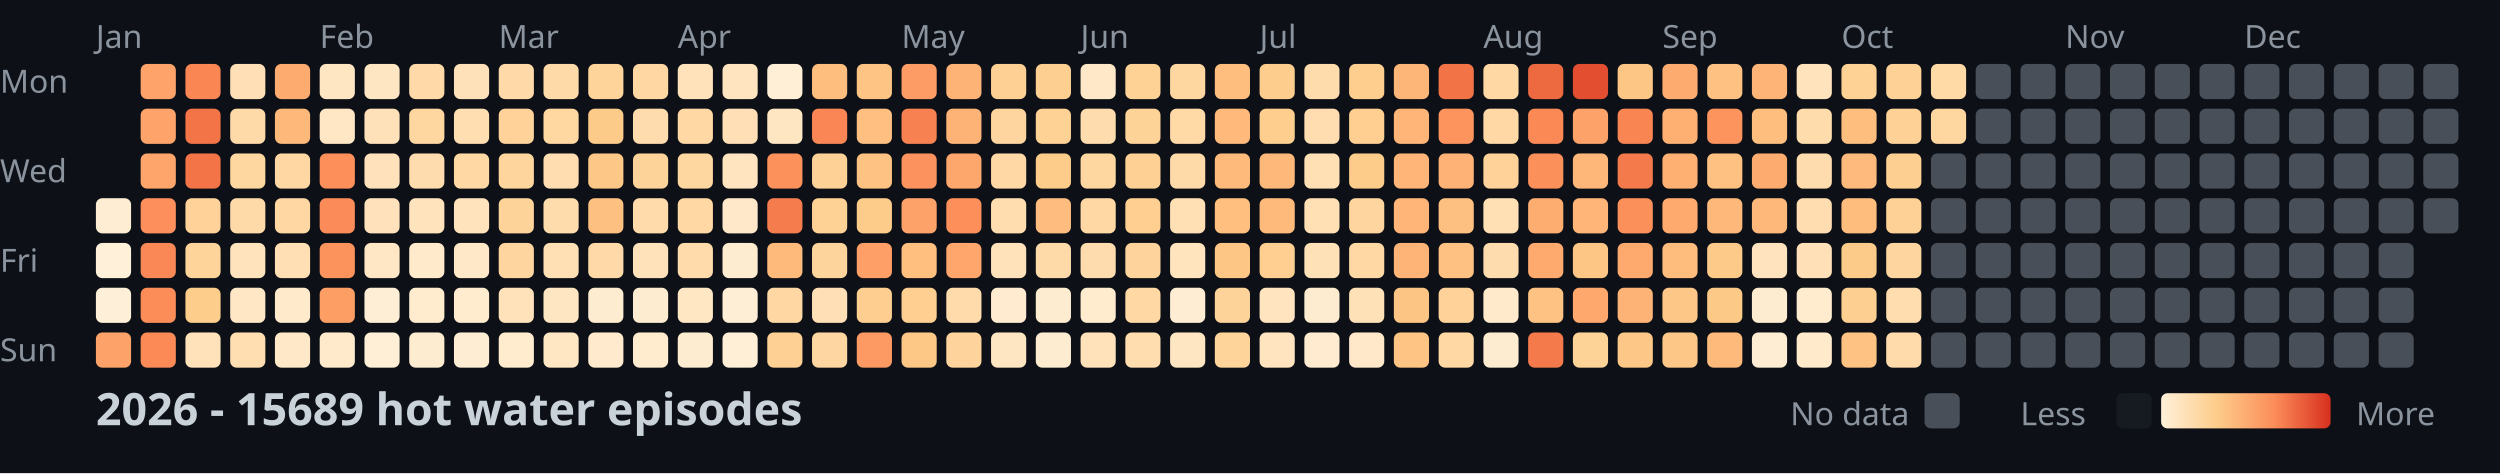
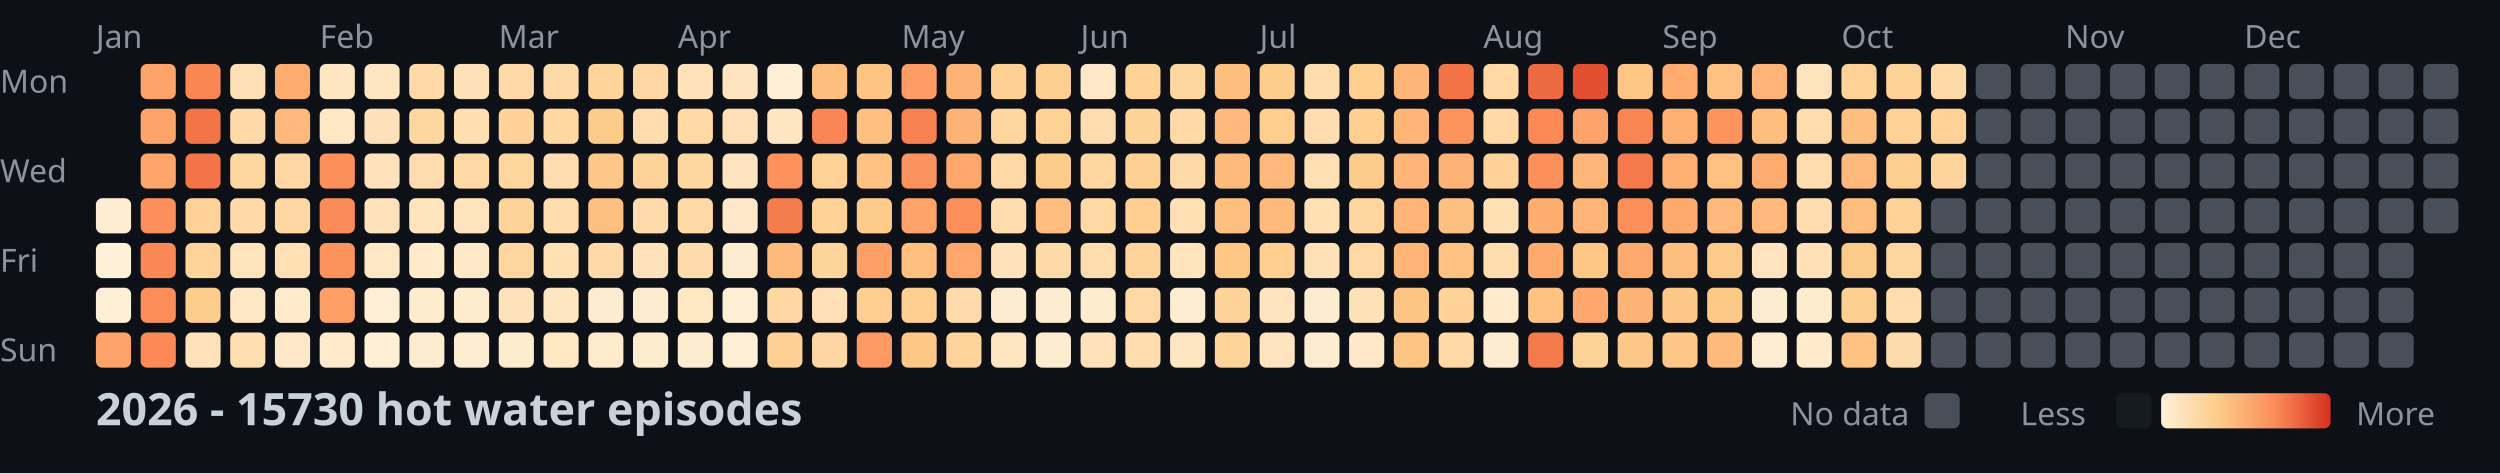
<svg xmlns="http://www.w3.org/2000/svg" width="782" height="148">
  <style>
    .month { font: 10px sans-serif; fill: #8b949e; }
    .day { font: 10px sans-serif; fill: #8b949e; }
    .title { font: bold 14px sans-serif; fill: #c9d1d9; }
    .legend { font: 10px sans-serif; fill: #8b949e; }
  </style>
  <rect width="100%" height="100%" fill="#0d1117" />
  <text x="0" y="29" class="day">Mon</text>
  <text x="0" y="57" class="day">Wed</text>
  <text x="0" y="85" class="day">Fri</text>
  <text x="0" y="113" class="day">Sun</text>
  <text x="30" y="15" class="month">Jan</text>
  <text x="100" y="15" class="month">Feb</text>
  <text x="156" y="15" class="month">Mar</text>
  <text x="212" y="15" class="month">Apr</text>
  <text x="282" y="15" class="month">May</text>
  <text x="338" y="15" class="month">Jun</text>
  <text x="394" y="15" class="month">Jul</text>
  <text x="464" y="15" class="month">Aug</text>
  <text x="520" y="15" class="month">Sep</text>
  <text x="576" y="15" class="month">Oct</text>
  <text x="646" y="15" class="month">Nov</text>
  <text x="702" y="15" class="month">Dec</text>
  <rect x="30" y="62" width="11" height="11" fill="#feedd2" rx="2" />
  <rect x="30" y="76" width="11" height="11" fill="#fef0d9" rx="2" />
  <rect x="30" y="90" width="11" height="11" fill="#feefd8" rx="2" />
  <rect x="30" y="104" width="11" height="11" fill="#fda369" rx="2" />
  <rect x="44" y="20" width="11" height="11" fill="#fea46a" rx="2" />
  <rect x="44" y="34" width="11" height="11" fill="#fea46a" rx="2" />
  <rect x="44" y="48" width="11" height="11" fill="#fea56b" rx="2" />
  <rect x="44" y="62" width="11" height="11" fill="#fc8f5b" rx="2" />
  <rect x="44" y="76" width="11" height="11" fill="#fa8856" rx="2" />
  <rect x="44" y="90" width="11" height="11" fill="#fc8d59" rx="2" />
  <rect x="44" y="104" width="11" height="11" fill="#fb8a57" rx="2" />
  <rect x="58" y="20" width="11" height="11" fill="#f98653" rx="2" />
  <rect x="58" y="34" width="11" height="11" fill="#f27447" rx="2" />
  <rect x="58" y="48" width="11" height="11" fill="#f27447" rx="2" />
  <rect x="58" y="62" width="11" height="11" fill="#fed298" rx="2" />
  <rect x="58" y="76" width="11" height="11" fill="#fed49b" rx="2" />
  <rect x="58" y="90" width="11" height="11" fill="#fdcd8b" rx="2" />
  <rect x="58" y="104" width="11" height="11" fill="#ffe2ba" rx="2" />
  <rect x="72" y="20" width="11" height="11" fill="#ffdfb5" rx="2" />
  <rect x="72" y="34" width="11" height="11" fill="#ffdaa9" rx="2" />
  <rect x="72" y="48" width="11" height="11" fill="#fed6a0" rx="2" />
  <rect x="72" y="62" width="11" height="11" fill="#ffdaa9" rx="2" />
  <rect x="72" y="76" width="11" height="11" fill="#ffe3bc" rx="2" />
  <rect x="72" y="90" width="11" height="11" fill="#ffe7c6" rx="2" />
  <rect x="72" y="104" width="11" height="11" fill="#ffdeb2" rx="2" />
  <rect x="86" y="20" width="11" height="11" fill="#feab6f" rx="2" />
  <rect x="86" y="34" width="11" height="11" fill="#feb87a" rx="2" />
  <rect x="86" y="48" width="11" height="11" fill="#ffd7a3" rx="2" />
  <rect x="86" y="62" width="11" height="11" fill="#ffd7a3" rx="2" />
  <rect x="86" y="76" width="11" height="11" fill="#ffdfb3" rx="2" />
  <rect x="86" y="90" width="11" height="11" fill="#ffeacb" rx="2" />
  <rect x="86" y="104" width="11" height="11" fill="#ffe8c8" rx="2" />
  <rect x="100" y="20" width="11" height="11" fill="#ffe6c3" rx="2" />
  <rect x="100" y="34" width="11" height="11" fill="#ffe7c6" rx="2" />
  <rect x="100" y="48" width="11" height="11" fill="#fc8f5a" rx="2" />
  <rect x="100" y="62" width="11" height="11" fill="#fb8b58" rx="2" />
  <rect x="100" y="76" width="11" height="11" fill="#fc925c" rx="2" />
  <rect x="100" y="90" width="11" height="11" fill="#fd9e65" rx="2" />
  <rect x="100" y="104" width="11" height="11" fill="#ffeacb" rx="2" />
  <rect x="114" y="20" width="11" height="11" fill="#ffe6c2" rx="2" />
  <rect x="114" y="34" width="11" height="11" fill="#ffe1b9" rx="2" />
  <rect x="114" y="48" width="11" height="11" fill="#ffe2bb" rx="2" />
  <rect x="114" y="62" width="11" height="11" fill="#ffe2bb" rx="2" />
  <rect x="114" y="76" width="11" height="11" fill="#ffe7c5" rx="2" />
  <rect x="114" y="90" width="11" height="11" fill="#feeed5" rx="2" />
  <rect x="114" y="104" width="11" height="11" fill="#feefd6" rx="2" />
  <rect x="128" y="20" width="11" height="11" fill="#ffdaa8" rx="2" />
  <rect x="128" y="34" width="11" height="11" fill="#fed6a0" rx="2" />
  <rect x="128" y="48" width="11" height="11" fill="#ffdcad" rx="2" />
  <rect x="128" y="62" width="11" height="11" fill="#ffe3bd" rx="2" />
  <rect x="128" y="76" width="11" height="11" fill="#ffeacb" rx="2" />
  <rect x="128" y="90" width="11" height="11" fill="#ffeccf" rx="2" />
  <rect x="128" y="104" width="11" height="11" fill="#feecd1" rx="2" />
  <rect x="142" y="20" width="11" height="11" fill="#ffe1b9" rx="2" />
  <rect x="142" y="34" width="11" height="11" fill="#ffdeb1" rx="2" />
  <rect x="142" y="48" width="11" height="11" fill="#ffd8a4" rx="2" />
  <rect x="142" y="62" width="11" height="11" fill="#ffe3bd" rx="2" />
  <rect x="142" y="76" width="11" height="11" fill="#ffe8c7" rx="2" />
  <rect x="142" y="90" width="11" height="11" fill="#ffebce" rx="2" />
  <rect x="142" y="104" width="11" height="11" fill="#feedd3" rx="2" />
  <rect x="156" y="20" width="11" height="11" fill="#ffdaa8" rx="2" />
  <rect x="156" y="34" width="11" height="11" fill="#fed298" rx="2" />
  <rect x="156" y="48" width="11" height="11" fill="#fed59d" rx="2" />
  <rect x="156" y="62" width="11" height="11" fill="#fed39a" rx="2" />
  <rect x="156" y="76" width="11" height="11" fill="#fed59f" rx="2" />
  <rect x="156" y="90" width="11" height="11" fill="#ffe2ba" rx="2" />
  <rect x="156" y="104" width="11" height="11" fill="#ffeccf" rx="2" />
  <rect x="170" y="20" width="11" height="11" fill="#ffdaa9" rx="2" />
  <rect x="170" y="34" width="11" height="11" fill="#fed7a1" rx="2" />
  <rect x="170" y="48" width="11" height="11" fill="#ffddb0" rx="2" />
  <rect x="170" y="62" width="11" height="11" fill="#ffdcac" rx="2" />
  <rect x="170" y="76" width="11" height="11" fill="#ffdfb4" rx="2" />
  <rect x="170" y="90" width="11" height="11" fill="#ffe6c2" rx="2" />
  <rect x="170" y="104" width="11" height="11" fill="#ffe7c4" rx="2" />
  <rect x="184" y="20" width="11" height="11" fill="#fed49b" rx="2" />
  <rect x="184" y="34" width="11" height="11" fill="#fdcb89" rx="2" />
  <rect x="184" y="48" width="11" height="11" fill="#fdc887" rx="2" />
  <rect x="184" y="62" width="11" height="11" fill="#fec080" rx="2" />
  <rect x="184" y="76" width="11" height="11" fill="#ffdaa8" rx="2" />
  <rect x="184" y="90" width="11" height="11" fill="#feecd0" rx="2" />
  <rect x="184" y="104" width="11" height="11" fill="#ffeacd" rx="2" />
  <rect x="198" y="20" width="11" height="11" fill="#ffd7a3" rx="2" />
  <rect x="198" y="34" width="11" height="11" fill="#ffdcad" rx="2" />
  <rect x="198" y="48" width="11" height="11" fill="#fed399" rx="2" />
  <rect x="198" y="62" width="11" height="11" fill="#ffdbab" rx="2" />
  <rect x="198" y="76" width="11" height="11" fill="#ffe2ba" rx="2" />
  <rect x="198" y="90" width="11" height="11" fill="#feecd1" rx="2" />
  <rect x="198" y="104" width="11" height="11" fill="#ffebce" rx="2" />
  <rect x="212" y="20" width="11" height="11" fill="#ffe2ba" rx="2" />
  <rect x="212" y="34" width="11" height="11" fill="#ffd8a4" rx="2" />
  <rect x="212" y="48" width="11" height="11" fill="#fed69f" rx="2" />
  <rect x="212" y="62" width="11" height="11" fill="#ffd8a4" rx="2" />
  <rect x="212" y="76" width="11" height="11" fill="#ffdbab" rx="2" />
  <rect x="212" y="90" width="11" height="11" fill="#ffe7c4" rx="2" />
  <rect x="212" y="104" width="11" height="11" fill="#feecd0" rx="2" />
  <rect x="226" y="20" width="11" height="11" fill="#ffe4bf" rx="2" />
  <rect x="226" y="34" width="11" height="11" fill="#ffe0b6" rx="2" />
  <rect x="226" y="48" width="11" height="11" fill="#ffe4bf" rx="2" />
  <rect x="226" y="62" width="11" height="11" fill="#ffe8c9" rx="2" />
  <rect x="226" y="76" width="11" height="11" fill="#feecd0" rx="2" />
  <rect x="226" y="90" width="11" height="11" fill="#feeed5" rx="2" />
  <rect x="226" y="104" width="11" height="11" fill="#feefd6" rx="2" />
  <rect x="240" y="20" width="11" height="11" fill="#feefd6" rx="2" />
  <rect x="240" y="34" width="11" height="11" fill="#ffe6c3" rx="2" />
  <rect x="240" y="48" width="11" height="11" fill="#fc915c" rx="2" />
  <rect x="240" y="62" width="11" height="11" fill="#f57d4d" rx="2" />
  <rect x="240" y="76" width="11" height="11" fill="#feba7b" rx="2" />
  <rect x="240" y="90" width="11" height="11" fill="#ffd7a3" rx="2" />
  <rect x="240" y="104" width="11" height="11" fill="#fed093" rx="2" />
  <rect x="254" y="20" width="11" height="11" fill="#febe7e" rx="2" />
  <rect x="254" y="34" width="11" height="11" fill="#f98654" rx="2" />
  <rect x="254" y="48" width="11" height="11" fill="#fed297" rx="2" />
  <rect x="254" y="62" width="11" height="11" fill="#fed194" rx="2" />
  <rect x="254" y="76" width="11" height="11" fill="#fed49d" rx="2" />
  <rect x="254" y="90" width="11" height="11" fill="#ffdfb5" rx="2" />
  <rect x="254" y="104" width="11" height="11" fill="#fed6a1" rx="2" />
  <rect x="268" y="20" width="11" height="11" fill="#fec483" rx="2" />
  <rect x="268" y="34" width="11" height="11" fill="#febf80" rx="2" />
  <rect x="268" y="48" width="11" height="11" fill="#fec282" rx="2" />
  <rect x="268" y="62" width="11" height="11" fill="#fdcc8b" rx="2" />
  <rect x="268" y="76" width="11" height="11" fill="#fd9f66" rx="2" />
  <rect x="268" y="90" width="11" height="11" fill="#fdce8f" rx="2" />
  <rect x="268" y="104" width="11" height="11" fill="#fd9a63" rx="2" />
  <rect x="282" y="20" width="11" height="11" fill="#fd9c64" rx="2" />
  <rect x="282" y="34" width="11" height="11" fill="#f78150" rx="2" />
  <rect x="282" y="48" width="11" height="11" fill="#fc925d" rx="2" />
  <rect x="282" y="62" width="11" height="11" fill="#fda269" rx="2" />
  <rect x="282" y="76" width="11" height="11" fill="#febf7f" rx="2" />
  <rect x="282" y="90" width="11" height="11" fill="#fecf91" rx="2" />
  <rect x="282" y="104" width="11" height="11" fill="#fdc786" rx="2" />
  <rect x="296" y="20" width="11" height="11" fill="#feb376" rx="2" />
  <rect x="296" y="34" width="11" height="11" fill="#feb376" rx="2" />
  <rect x="296" y="48" width="11" height="11" fill="#fea76c" rx="2" />
  <rect x="296" y="62" width="11" height="11" fill="#fc8f5a" rx="2" />
  <rect x="296" y="76" width="11" height="11" fill="#fea66b" rx="2" />
  <rect x="296" y="90" width="11" height="11" fill="#ffdbab" rx="2" />
  <rect x="296" y="104" width="11" height="11" fill="#fed49c" rx="2" />
  <rect x="310" y="20" width="11" height="11" fill="#fed093" rx="2" />
  <rect x="310" y="34" width="11" height="11" fill="#fed59f" rx="2" />
  <rect x="310" y="48" width="11" height="11" fill="#ffd8a5" rx="2" />
  <rect x="310" y="62" width="11" height="11" fill="#ffddaf" rx="2" />
  <rect x="310" y="76" width="11" height="11" fill="#ffe2b9" rx="2" />
  <rect x="310" y="90" width="11" height="11" fill="#ffebcf" rx="2" />
  <rect x="310" y="104" width="11" height="11" fill="#ffe6c2" rx="2" />
  <rect x="324" y="20" width="11" height="11" fill="#fdcf90" rx="2" />
  <rect x="324" y="34" width="11" height="11" fill="#fed195" rx="2" />
  <rect x="324" y="48" width="11" height="11" fill="#fdcc8a" rx="2" />
  <rect x="324" y="62" width="11" height="11" fill="#febd7e" rx="2" />
  <rect x="324" y="76" width="11" height="11" fill="#ffdaa9" rx="2" />
  <rect x="324" y="90" width="11" height="11" fill="#feecd0" rx="2" />
  <rect x="324" y="104" width="11" height="11" fill="#feecd0" rx="2" />
  <rect x="338" y="20" width="11" height="11" fill="#ffe8c7" rx="2" />
  <rect x="338" y="34" width="11" height="11" fill="#ffdcad" rx="2" />
  <rect x="338" y="48" width="11" height="11" fill="#fed6a0" rx="2" />
  <rect x="338" y="62" width="11" height="11" fill="#ffd8a4" rx="2" />
  <rect x="338" y="76" width="11" height="11" fill="#ffdcae" rx="2" />
  <rect x="338" y="90" width="11" height="11" fill="#ffebce" rx="2" />
  <rect x="338" y="104" width="11" height="11" fill="#ffe2ba" rx="2" />
  <rect x="352" y="20" width="11" height="11" fill="#fed195" rx="2" />
  <rect x="352" y="34" width="11" height="11" fill="#fed398" rx="2" />
  <rect x="352" y="48" width="11" height="11" fill="#fed093" rx="2" />
  <rect x="352" y="62" width="11" height="11" fill="#fecf91" rx="2" />
  <rect x="352" y="76" width="11" height="11" fill="#fed49c" rx="2" />
  <rect x="352" y="90" width="11" height="11" fill="#ffd8a4" rx="2" />
  <rect x="352" y="104" width="11" height="11" fill="#ffddaf" rx="2" />
  <rect x="366" y="20" width="11" height="11" fill="#fed6a0" rx="2" />
  <rect x="366" y="34" width="11" height="11" fill="#ffd9a6" rx="2" />
  <rect x="366" y="48" width="11" height="11" fill="#ffdaa9" rx="2" />
  <rect x="366" y="62" width="11" height="11" fill="#ffdfb4" rx="2" />
  <rect x="366" y="76" width="11" height="11" fill="#ffe4be" rx="2" />
  <rect x="366" y="90" width="11" height="11" fill="#feedd3" rx="2" />
  <rect x="366" y="104" width="11" height="11" fill="#ffe6c3" rx="2" />
  <rect x="380" y="20" width="11" height="11" fill="#febe7e" rx="2" />
  <rect x="380" y="34" width="11" height="11" fill="#feb97b" rx="2" />
  <rect x="380" y="48" width="11" height="11" fill="#feba7b" rx="2" />
  <rect x="380" y="62" width="11" height="11" fill="#febf7f" rx="2" />
  <rect x="380" y="76" width="11" height="11" fill="#fdc685" rx="2" />
  <rect x="380" y="90" width="11" height="11" fill="#fed39a" rx="2" />
  <rect x="380" y="104" width="11" height="11" fill="#fed49b" rx="2" />
  <rect x="394" y="20" width="11" height="11" fill="#fdcd8d" rx="2" />
  <rect x="394" y="34" width="11" height="11" fill="#fdce8e" rx="2" />
  <rect x="394" y="48" width="11" height="11" fill="#feb97a" rx="2" />
  <rect x="394" y="62" width="11" height="11" fill="#feba7b" rx="2" />
  <rect x="394" y="76" width="11" height="11" fill="#fecf91" rx="2" />
  <rect x="394" y="90" width="11" height="11" fill="#ffe4bf" rx="2" />
  <rect x="394" y="104" width="11" height="11" fill="#ffe4bf" rx="2" />
  <rect x="408" y="20" width="11" height="11" fill="#ffdcac" rx="2" />
  <rect x="408" y="34" width="11" height="11" fill="#ffddb0" rx="2" />
  <rect x="408" y="48" width="11" height="11" fill="#ffe0b5" rx="2" />
  <rect x="408" y="62" width="11" height="11" fill="#ffdfb4" rx="2" />
  <rect x="408" y="76" width="11" height="11" fill="#ffe1b8" rx="2" />
  <rect x="408" y="90" width="11" height="11" fill="#feecd0" rx="2" />
  <rect x="408" y="104" width="11" height="11" fill="#ffebcf" rx="2" />
  <rect x="422" y="20" width="11" height="11" fill="#fdce8e" rx="2" />
  <rect x="422" y="34" width="11" height="11" fill="#fecf91" rx="2" />
  <rect x="422" y="48" width="11" height="11" fill="#fdcc8a" rx="2" />
  <rect x="422" y="62" width="11" height="11" fill="#fed59e" rx="2" />
  <rect x="422" y="76" width="11" height="11" fill="#ffd8a4" rx="2" />
  <rect x="422" y="90" width="11" height="11" fill="#ffe1b7" rx="2" />
  <rect x="422" y="104" width="11" height="11" fill="#ffe8c9" rx="2" />
  <rect x="436" y="20" width="11" height="11" fill="#feb678" rx="2" />
  <rect x="436" y="34" width="11" height="11" fill="#feb577" rx="2" />
  <rect x="436" y="48" width="11" height="11" fill="#feb577" rx="2" />
  <rect x="436" y="62" width="11" height="11" fill="#feb577" rx="2" />
  <rect x="436" y="76" width="11" height="11" fill="#feb476" rx="2" />
  <rect x="436" y="90" width="11" height="11" fill="#fdc584" rx="2" />
  <rect x="436" y="104" width="11" height="11" fill="#fec483" rx="2" />
  <rect x="450" y="20" width="11" height="11" fill="#f17346" rx="2" />
  <rect x="450" y="34" width="11" height="11" fill="#fd935d" rx="2" />
  <rect x="450" y="48" width="11" height="11" fill="#feb275" rx="2" />
  <rect x="450" y="62" width="11" height="11" fill="#fec080" rx="2" />
  <rect x="450" y="76" width="11" height="11" fill="#fec181" rx="2" />
  <rect x="450" y="90" width="11" height="11" fill="#fed298" rx="2" />
  <rect x="450" y="104" width="11" height="11" fill="#ffd8a4" rx="2" />
  <rect x="464" y="20" width="11" height="11" fill="#ffd8a4" rx="2" />
  <rect x="464" y="34" width="11" height="11" fill="#ffd8a5" rx="2" />
  <rect x="464" y="48" width="11" height="11" fill="#fed298" rx="2" />
  <rect x="464" y="62" width="11" height="11" fill="#ffe0b5" rx="2" />
  <rect x="464" y="76" width="11" height="11" fill="#ffdcae" rx="2" />
  <rect x="464" y="90" width="11" height="11" fill="#ffeacb" rx="2" />
  <rect x="464" y="104" width="11" height="11" fill="#feecd0" rx="2" />
  <rect x="478" y="20" width="11" height="11" fill="#ed6a40" rx="2" />
  <rect x="478" y="34" width="11" height="11" fill="#fa8956" rx="2" />
  <rect x="478" y="48" width="11" height="11" fill="#fc905b" rx="2" />
  <rect x="478" y="62" width="11" height="11" fill="#fead71" rx="2" />
  <rect x="478" y="76" width="11" height="11" fill="#fea96e" rx="2" />
  <rect x="478" y="90" width="11" height="11" fill="#fec383" rx="2" />
  <rect x="478" y="104" width="11" height="11" fill="#f4794b" rx="2" />
  <rect x="492" y="20" width="11" height="11" fill="#e24e2f" rx="2" />
  <rect x="492" y="34" width="11" height="11" fill="#fda268" rx="2" />
  <rect x="492" y="48" width="11" height="11" fill="#feb779" rx="2" />
  <rect x="492" y="62" width="11" height="11" fill="#feb577" rx="2" />
  <rect x="492" y="76" width="11" height="11" fill="#fdc685" rx="2" />
  <rect x="492" y="90" width="11" height="11" fill="#fea86d" rx="2" />
  <rect x="492" y="104" width="11" height="11" fill="#fed398" rx="2" />
  <rect x="506" y="20" width="11" height="11" fill="#fdc685" rx="2" />
  <rect x="506" y="34" width="11" height="11" fill="#f98553" rx="2" />
  <rect x="506" y="48" width="11" height="11" fill="#f47a4b" rx="2" />
  <rect x="506" y="62" width="11" height="11" fill="#fc905b" rx="2" />
  <rect x="506" y="76" width="11" height="11" fill="#fea96e" rx="2" />
  <rect x="506" y="90" width="11" height="11" fill="#feb376" rx="2" />
  <rect x="506" y="104" width="11" height="11" fill="#fdc887" rx="2" />
  <rect x="520" y="20" width="11" height="11" fill="#feab6f" rx="2" />
  <rect x="520" y="34" width="11" height="11" fill="#feb073" rx="2" />
  <rect x="520" y="48" width="11" height="11" fill="#feaf72" rx="2" />
  <rect x="520" y="62" width="11" height="11" fill="#feaa6f" rx="2" />
  <rect x="520" y="76" width="11" height="11" fill="#febc7d" rx="2" />
  <rect x="520" y="90" width="11" height="11" fill="#fdc887" rx="2" />
  <rect x="520" y="104" width="11" height="11" fill="#fdc887" rx="2" />
  <rect x="534" y="20" width="11" height="11" fill="#fec181" rx="2" />
  <rect x="534" y="34" width="11" height="11" fill="#fd935d" rx="2" />
  <rect x="534" y="48" width="11" height="11" fill="#fec181" rx="2" />
  <rect x="534" y="62" width="11" height="11" fill="#feb87a" rx="2" />
  <rect x="534" y="76" width="11" height="11" fill="#fdca89" rx="2" />
  <rect x="534" y="90" width="11" height="11" fill="#fdc987" rx="2" />
  <rect x="534" y="104" width="11" height="11" fill="#feba7b" rx="2" />
  <rect x="548" y="20" width="11" height="11" fill="#feb476" rx="2" />
  <rect x="548" y="34" width="11" height="11" fill="#febe7e" rx="2" />
  <rect x="548" y="48" width="11" height="11" fill="#feab6f" rx="2" />
  <rect x="548" y="62" width="11" height="11" fill="#feb97a" rx="2" />
  <rect x="548" y="76" width="11" height="11" fill="#ffe3be" rx="2" />
  <rect x="548" y="90" width="11" height="11" fill="#feecd0" rx="2" />
  <rect x="548" y="104" width="11" height="11" fill="#feedd3" rx="2" />
  <rect x="562" y="20" width="11" height="11" fill="#ffe3bc" rx="2" />
  <rect x="562" y="34" width="11" height="11" fill="#ffdcac" rx="2" />
  <rect x="562" y="48" width="11" height="11" fill="#ffdcad" rx="2" />
  <rect x="562" y="62" width="11" height="11" fill="#ffddb0" rx="2" />
  <rect x="562" y="76" width="11" height="11" fill="#ffe0b7" rx="2" />
  <rect x="562" y="90" width="11" height="11" fill="#ffeccf" rx="2" />
  <rect x="562" y="104" width="11" height="11" fill="#ffeacc" rx="2" />
  <rect x="576" y="20" width="11" height="11" fill="#fed194" rx="2" />
  <rect x="576" y="34" width="11" height="11" fill="#febe7e" rx="2" />
  <rect x="576" y="48" width="11" height="11" fill="#feba7c" rx="2" />
  <rect x="576" y="62" width="11" height="11" fill="#febc7d" rx="2" />
  <rect x="576" y="76" width="11" height="11" fill="#fdcb89" rx="2" />
  <rect x="576" y="90" width="11" height="11" fill="#fdcf90" rx="2" />
  <rect x="576" y="104" width="11" height="11" fill="#fec382" rx="2" />
  <rect x="590" y="20" width="11" height="11" fill="#fed196" rx="2" />
  <rect x="590" y="34" width="11" height="11" fill="#fed297" rx="2" />
  <rect x="590" y="48" width="11" height="11" fill="#fdcf90" rx="2" />
  <rect x="590" y="62" width="11" height="11" fill="#fed296" rx="2" />
  <rect x="590" y="76" width="11" height="11" fill="#fed59e" rx="2" />
  <rect x="590" y="90" width="11" height="11" fill="#ffddaf" rx="2" />
  <rect x="590" y="104" width="11" height="11" fill="#ffdbac" rx="2" />
  <rect x="604" y="20" width="11" height="11" fill="#ffd9a6" rx="2" />
-   <rect x="604" y="34" width="11" height="11" fill="#fed6a0" rx="2" />
-   <rect x="604" y="48" width="11" height="11" fill="#484f58" rx="2" />
+   <rect x="604" y="34" width="11" height="11" fill="#fed297" rx="2" />
+   <rect x="604" y="48" width="11" height="11" fill="#fed49c" rx="2" />
  <rect x="604" y="62" width="11" height="11" fill="#484f58" rx="2" />
  <rect x="604" y="76" width="11" height="11" fill="#484f58" rx="2" />
  <rect x="604" y="90" width="11" height="11" fill="#484f58" rx="2" />
  <rect x="604" y="104" width="11" height="11" fill="#484f58" rx="2" />
  <rect x="618" y="20" width="11" height="11" fill="#484f58" rx="2" />
  <rect x="618" y="34" width="11" height="11" fill="#484f58" rx="2" />
  <rect x="618" y="48" width="11" height="11" fill="#484f58" rx="2" />
  <rect x="618" y="62" width="11" height="11" fill="#484f58" rx="2" />
  <rect x="618" y="76" width="11" height="11" fill="#484f58" rx="2" />
  <rect x="618" y="90" width="11" height="11" fill="#484f58" rx="2" />
  <rect x="618" y="104" width="11" height="11" fill="#484f58" rx="2" />
  <rect x="632" y="20" width="11" height="11" fill="#484f58" rx="2" />
  <rect x="632" y="34" width="11" height="11" fill="#484f58" rx="2" />
  <rect x="632" y="48" width="11" height="11" fill="#484f58" rx="2" />
  <rect x="632" y="62" width="11" height="11" fill="#484f58" rx="2" />
  <rect x="632" y="76" width="11" height="11" fill="#484f58" rx="2" />
  <rect x="632" y="90" width="11" height="11" fill="#484f58" rx="2" />
  <rect x="632" y="104" width="11" height="11" fill="#484f58" rx="2" />
  <rect x="646" y="20" width="11" height="11" fill="#484f58" rx="2" />
  <rect x="646" y="34" width="11" height="11" fill="#484f58" rx="2" />
  <rect x="646" y="48" width="11" height="11" fill="#484f58" rx="2" />
  <rect x="646" y="62" width="11" height="11" fill="#484f58" rx="2" />
  <rect x="646" y="76" width="11" height="11" fill="#484f58" rx="2" />
  <rect x="646" y="90" width="11" height="11" fill="#484f58" rx="2" />
  <rect x="646" y="104" width="11" height="11" fill="#484f58" rx="2" />
  <rect x="660" y="20" width="11" height="11" fill="#484f58" rx="2" />
  <rect x="660" y="34" width="11" height="11" fill="#484f58" rx="2" />
  <rect x="660" y="48" width="11" height="11" fill="#484f58" rx="2" />
  <rect x="660" y="62" width="11" height="11" fill="#484f58" rx="2" />
  <rect x="660" y="76" width="11" height="11" fill="#484f58" rx="2" />
  <rect x="660" y="90" width="11" height="11" fill="#484f58" rx="2" />
  <rect x="660" y="104" width="11" height="11" fill="#484f58" rx="2" />
  <rect x="674" y="20" width="11" height="11" fill="#484f58" rx="2" />
  <rect x="674" y="34" width="11" height="11" fill="#484f58" rx="2" />
  <rect x="674" y="48" width="11" height="11" fill="#484f58" rx="2" />
  <rect x="674" y="62" width="11" height="11" fill="#484f58" rx="2" />
  <rect x="674" y="76" width="11" height="11" fill="#484f58" rx="2" />
  <rect x="674" y="90" width="11" height="11" fill="#484f58" rx="2" />
  <rect x="674" y="104" width="11" height="11" fill="#484f58" rx="2" />
  <rect x="688" y="20" width="11" height="11" fill="#484f58" rx="2" />
  <rect x="688" y="34" width="11" height="11" fill="#484f58" rx="2" />
  <rect x="688" y="48" width="11" height="11" fill="#484f58" rx="2" />
  <rect x="688" y="62" width="11" height="11" fill="#484f58" rx="2" />
  <rect x="688" y="76" width="11" height="11" fill="#484f58" rx="2" />
  <rect x="688" y="90" width="11" height="11" fill="#484f58" rx="2" />
  <rect x="688" y="104" width="11" height="11" fill="#484f58" rx="2" />
  <rect x="702" y="20" width="11" height="11" fill="#484f58" rx="2" />
  <rect x="702" y="34" width="11" height="11" fill="#484f58" rx="2" />
  <rect x="702" y="48" width="11" height="11" fill="#484f58" rx="2" />
  <rect x="702" y="62" width="11" height="11" fill="#484f58" rx="2" />
  <rect x="702" y="76" width="11" height="11" fill="#484f58" rx="2" />
  <rect x="702" y="90" width="11" height="11" fill="#484f58" rx="2" />
  <rect x="702" y="104" width="11" height="11" fill="#484f58" rx="2" />
  <rect x="716" y="20" width="11" height="11" fill="#484f58" rx="2" />
  <rect x="716" y="34" width="11" height="11" fill="#484f58" rx="2" />
  <rect x="716" y="48" width="11" height="11" fill="#484f58" rx="2" />
  <rect x="716" y="62" width="11" height="11" fill="#484f58" rx="2" />
  <rect x="716" y="76" width="11" height="11" fill="#484f58" rx="2" />
  <rect x="716" y="90" width="11" height="11" fill="#484f58" rx="2" />
  <rect x="716" y="104" width="11" height="11" fill="#484f58" rx="2" />
  <rect x="730" y="20" width="11" height="11" fill="#484f58" rx="2" />
  <rect x="730" y="34" width="11" height="11" fill="#484f58" rx="2" />
  <rect x="730" y="48" width="11" height="11" fill="#484f58" rx="2" />
  <rect x="730" y="62" width="11" height="11" fill="#484f58" rx="2" />
  <rect x="730" y="76" width="11" height="11" fill="#484f58" rx="2" />
  <rect x="730" y="90" width="11" height="11" fill="#484f58" rx="2" />
  <rect x="730" y="104" width="11" height="11" fill="#484f58" rx="2" />
  <rect x="744" y="20" width="11" height="11" fill="#484f58" rx="2" />
  <rect x="744" y="34" width="11" height="11" fill="#484f58" rx="2" />
  <rect x="744" y="48" width="11" height="11" fill="#484f58" rx="2" />
  <rect x="744" y="62" width="11" height="11" fill="#484f58" rx="2" />
  <rect x="744" y="76" width="11" height="11" fill="#484f58" rx="2" />
  <rect x="744" y="90" width="11" height="11" fill="#484f58" rx="2" />
  <rect x="744" y="104" width="11" height="11" fill="#484f58" rx="2" />
  <rect x="758" y="20" width="11" height="11" fill="#484f58" rx="2" />
  <rect x="758" y="34" width="11" height="11" fill="#484f58" rx="2" />
  <rect x="758" y="48" width="11" height="11" fill="#484f58" rx="2" />
  <rect x="758" y="62" width="11" height="11" fill="#484f58" rx="2" />
-   <text x="30" y="133" class="title">2026 - 15689 hot water episodes</text>
+   <text x="30" y="133" class="title">2026 - 15730 hot water episodes</text>
  <defs>
    <linearGradient id="legend-gradient" x1="0" y1="0" x2="1" y2="0">
      <stop offset="0%" stop-color="#fef0d9" />
      <stop offset="33.333%" stop-color="#fdcc8a" />
      <stop offset="66.667%" stop-color="#fc8d59" />
      <stop offset="100%" stop-color="#d7301f" />
    </linearGradient>
  </defs>
  <text x="560" y="133" class="legend">No data</text>
  <rect x="602" y="123" width="11" height="11" fill="#484f58" rx="2" />
  <text x="632" y="133" class="legend">Less</text>
  <rect x="662" y="123" width="11" height="11" fill="#161b22" rx="2" />
  <rect x="676" y="123" width="53" height="11" fill="url(#legend-gradient)" rx="2" />
  <text x="737" y="133" class="legend">More</text>
</svg>
